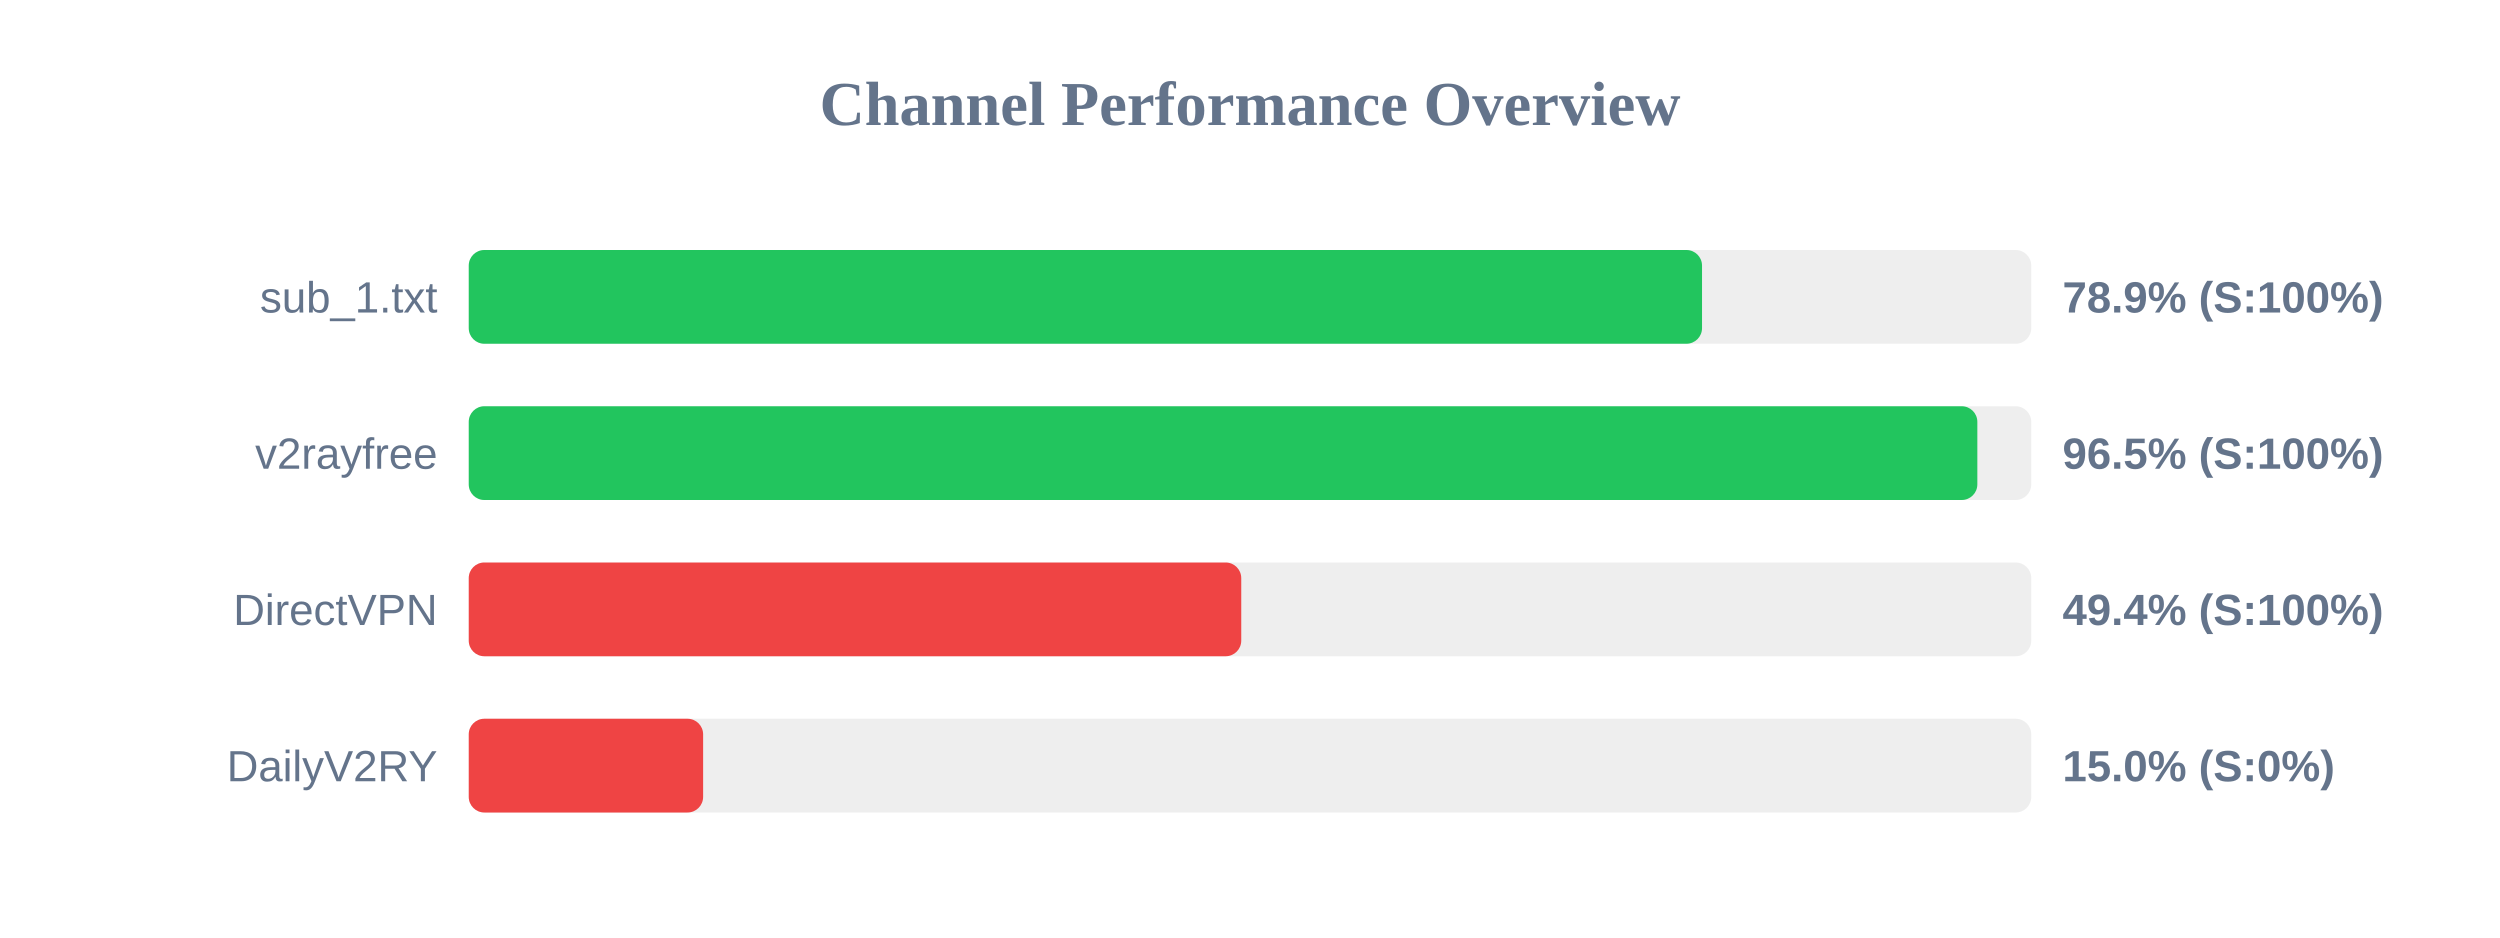
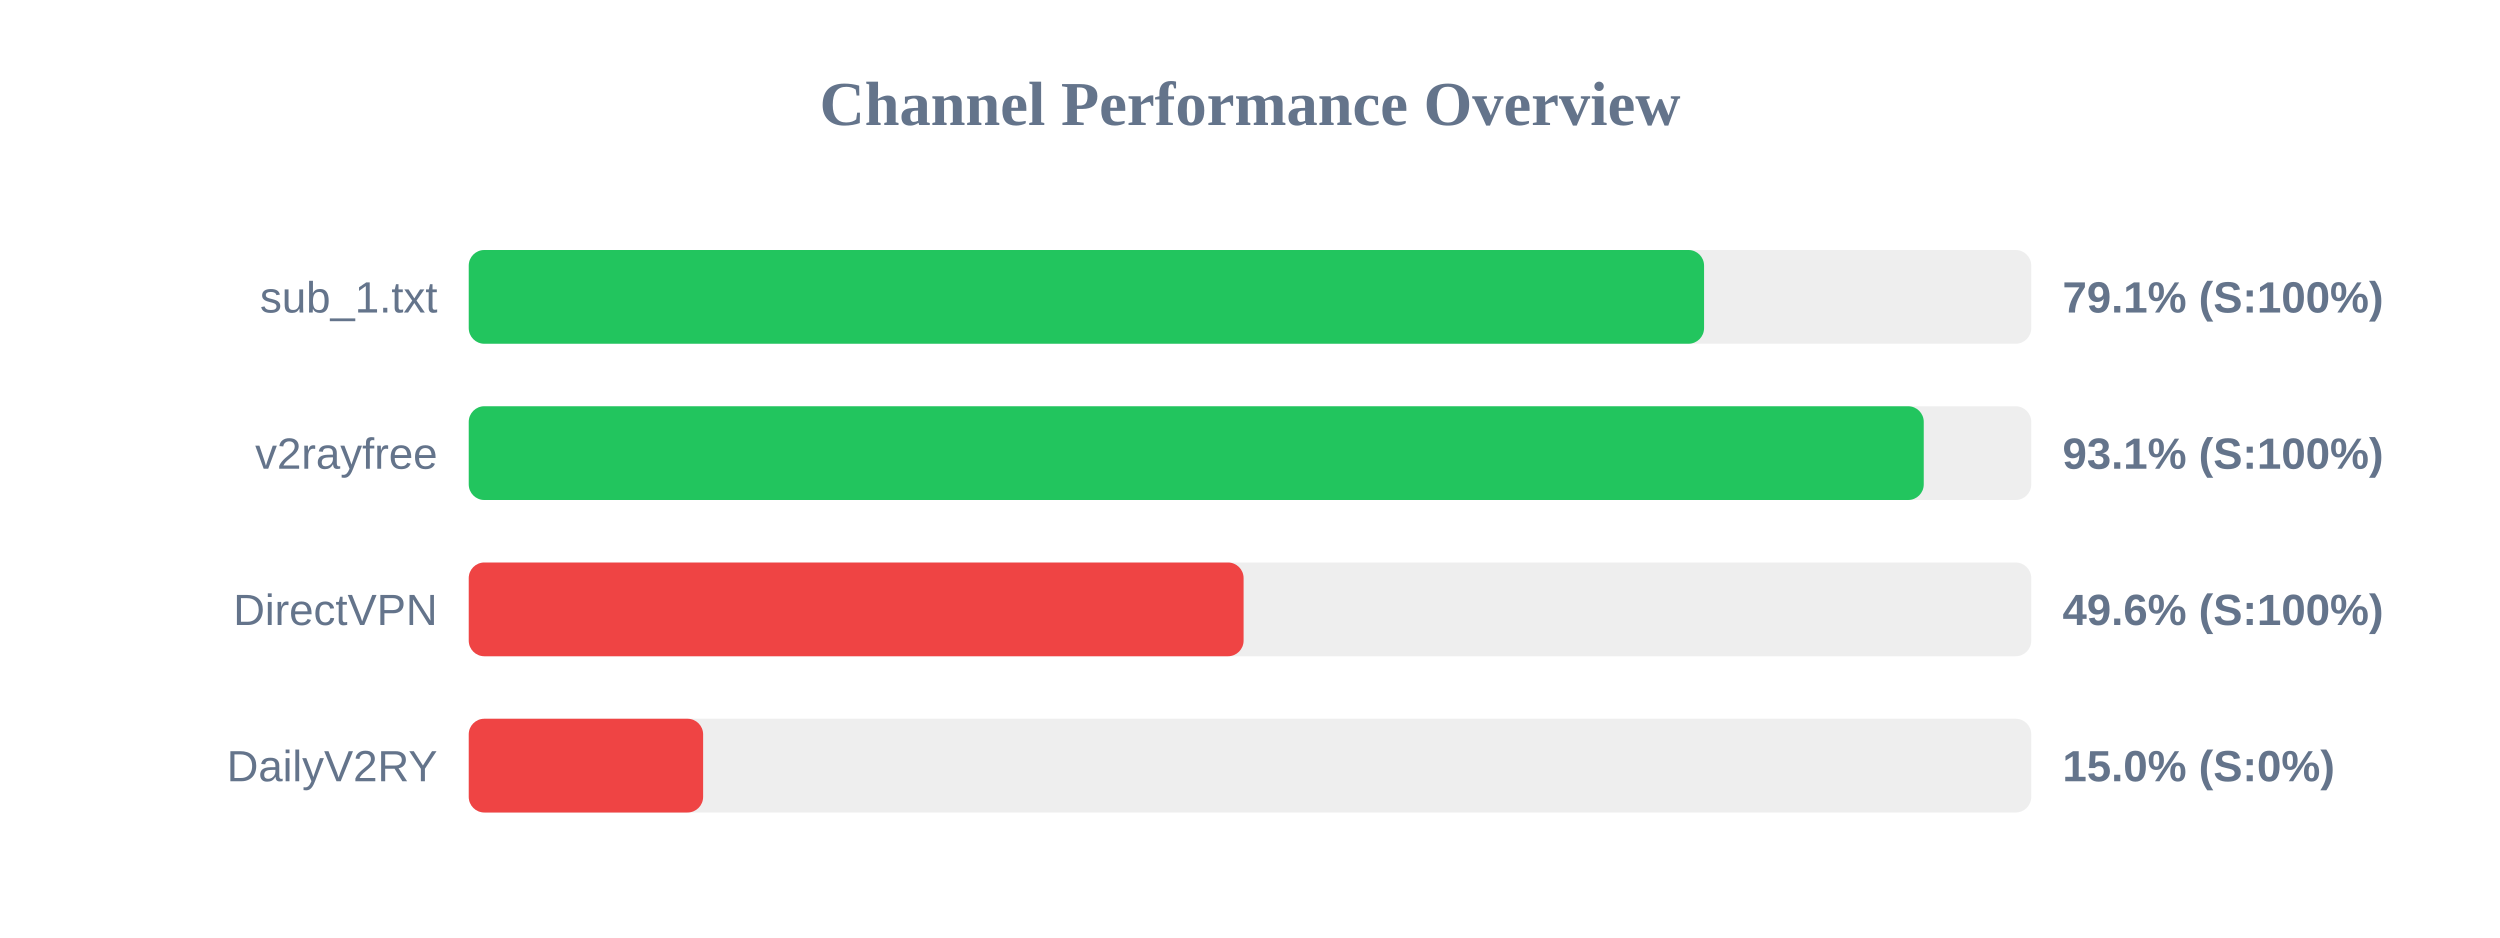
<svg xmlns="http://www.w3.org/2000/svg" width="800" height="300" version="1.1">
  <style>
        .row { font: 14px Arial; fill: #64748b; }
        .score { font: bold 14px Arial; fill: #64748b; }
    </style>
  <text x="400" y="40" text-anchor="middle" font-size="20px" font-weight="bold" fill="#64748b">Channel Performance Overview</text>
  <rect x="150" y="80" width="500" height="30" fill="#eee" rx="5" />
-   <rect x="150" y="80" width="394.65" height="30" fill="#22c55e" rx="5" />
+   <rect x="150" y="80" width="395.3" height="30" fill="#22c55e" rx="5" />
  <text x="140" y="100" text-anchor="end" class="row">sub_1.txt</text>
-   <text x="660" y="100" text-anchor="start" class="score">78.9% (S:100%)</text>
+   <text x="660" y="100" text-anchor="start" class="score">79.1% (S:100%)</text>
  <rect x="150" y="130" width="500" height="30" fill="#eee" rx="5" />
-   <rect x="150" y="130" width="482.75" height="30" fill="#22c55e" rx="5" />
+   <rect x="150" y="130" width="465.6" height="30" fill="#22c55e" rx="5" />
  <text x="140" y="150" text-anchor="end" class="row">v2rayfree</text>
-   <text x="660" y="150" text-anchor="start" class="score">96.5% (S:100%)</text>
+   <text x="660" y="150" text-anchor="start" class="score">93.1% (S:100%)</text>
  <rect x="150" y="180" width="500" height="30" fill="#eee" rx="5" />
-   <rect x="150" y="180" width="247.2" height="30" fill="#ef4444" rx="5" />
+   <rect x="150" y="180" width="247.95" height="30" fill="#ef4444" rx="5" />
  <text x="140" y="200" text-anchor="end" class="row">DirectVPN</text>
-   <text x="660" y="200" text-anchor="start" class="score">49.4% (S:100%)</text>
+   <text x="660" y="200" text-anchor="start" class="score">49.6% (S:100%)</text>
  <rect x="150" y="230" width="500" height="30" fill="#eee" rx="5" />
  <rect x="150" y="230" width="75.0" height="30" fill="#ef4444" rx="5" />
  <text x="140" y="250" text-anchor="end" class="row">DailyV2RY</text>
  <text x="660" y="250" text-anchor="start" class="score">15.0% (S:0%)</text>
</svg>
